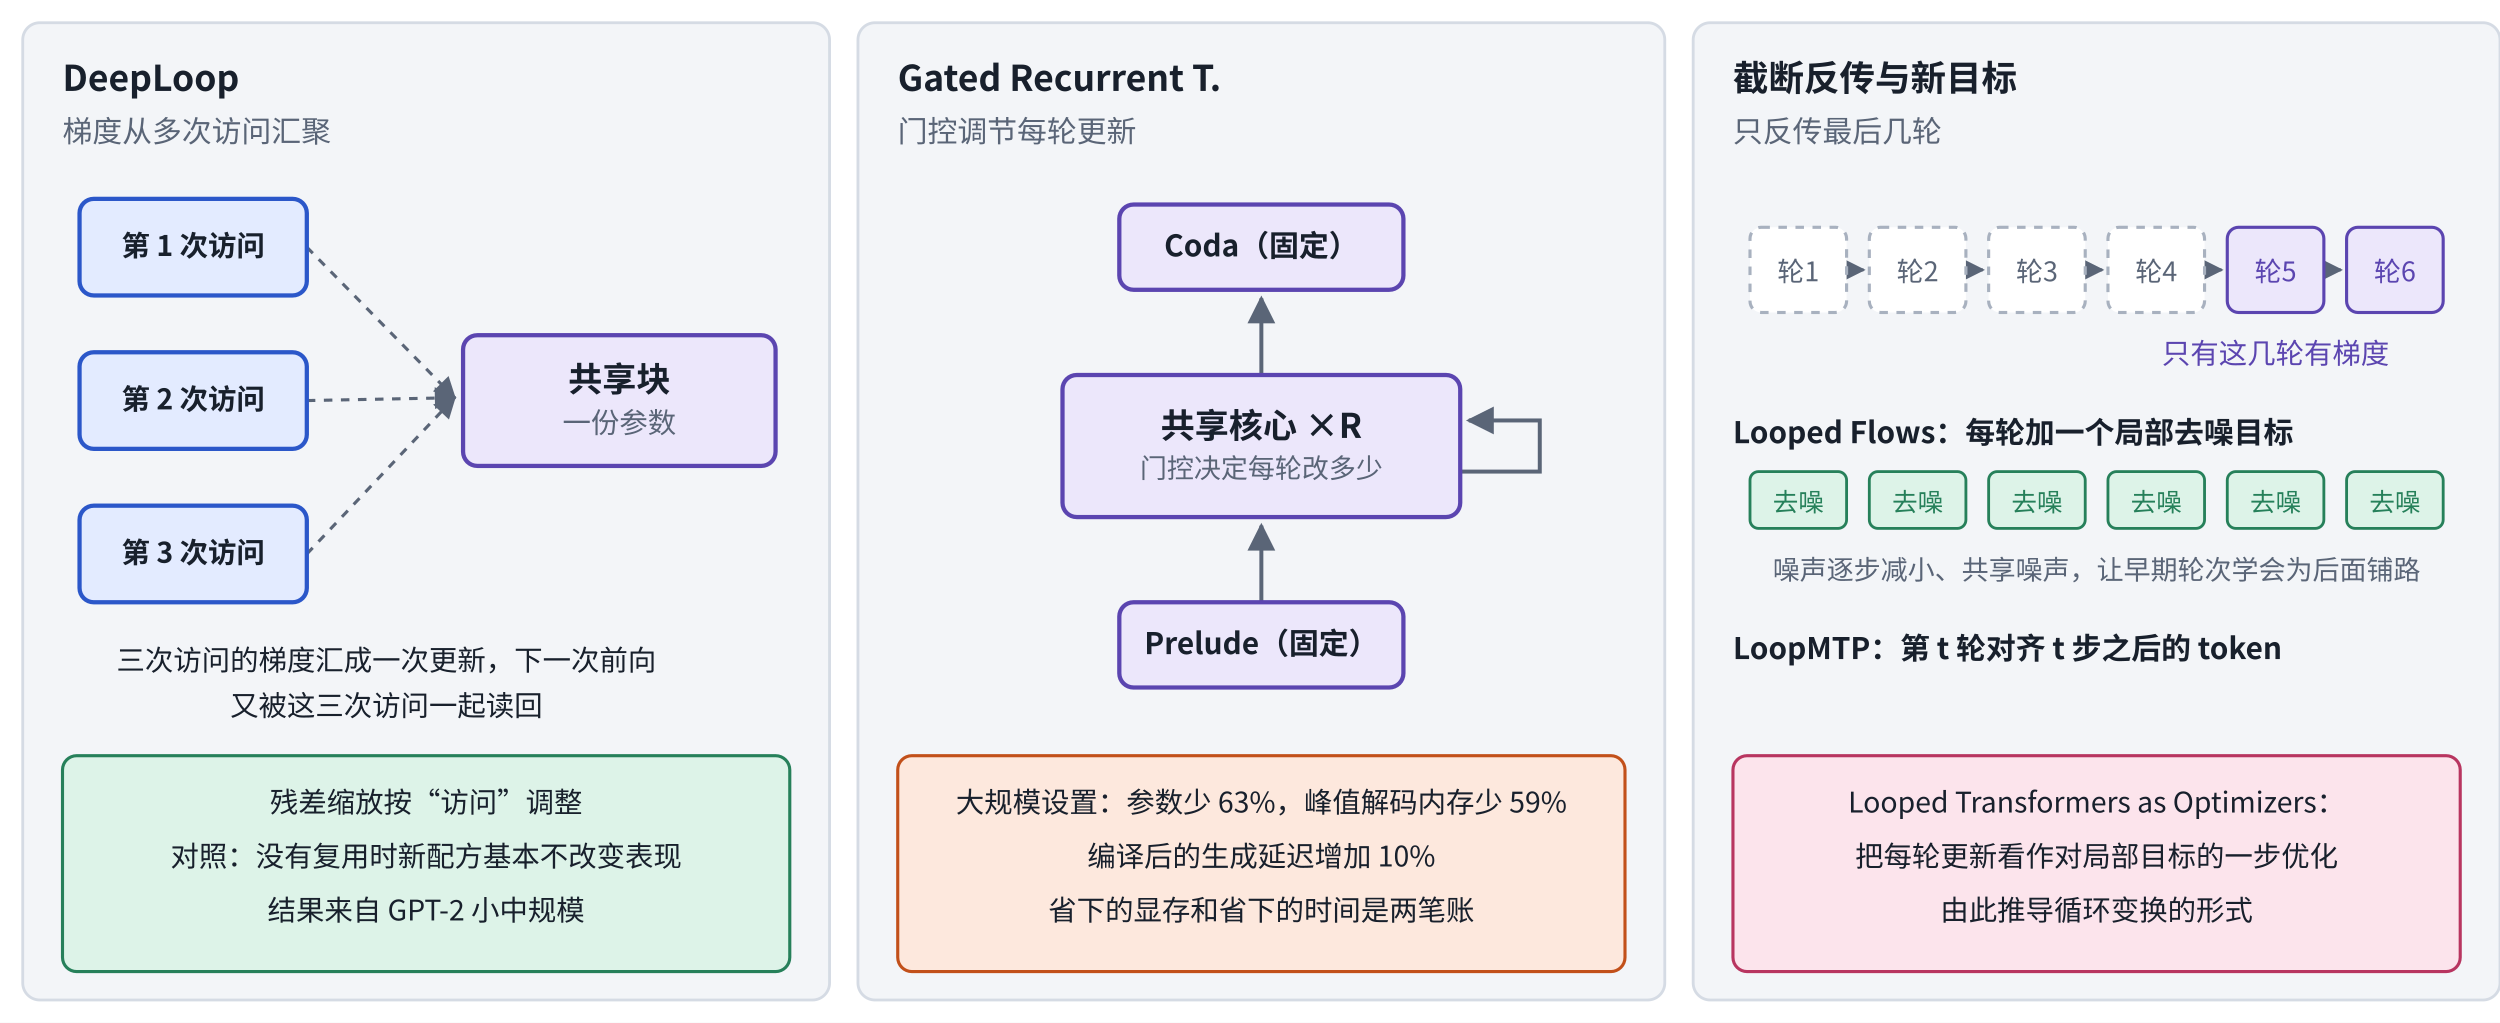
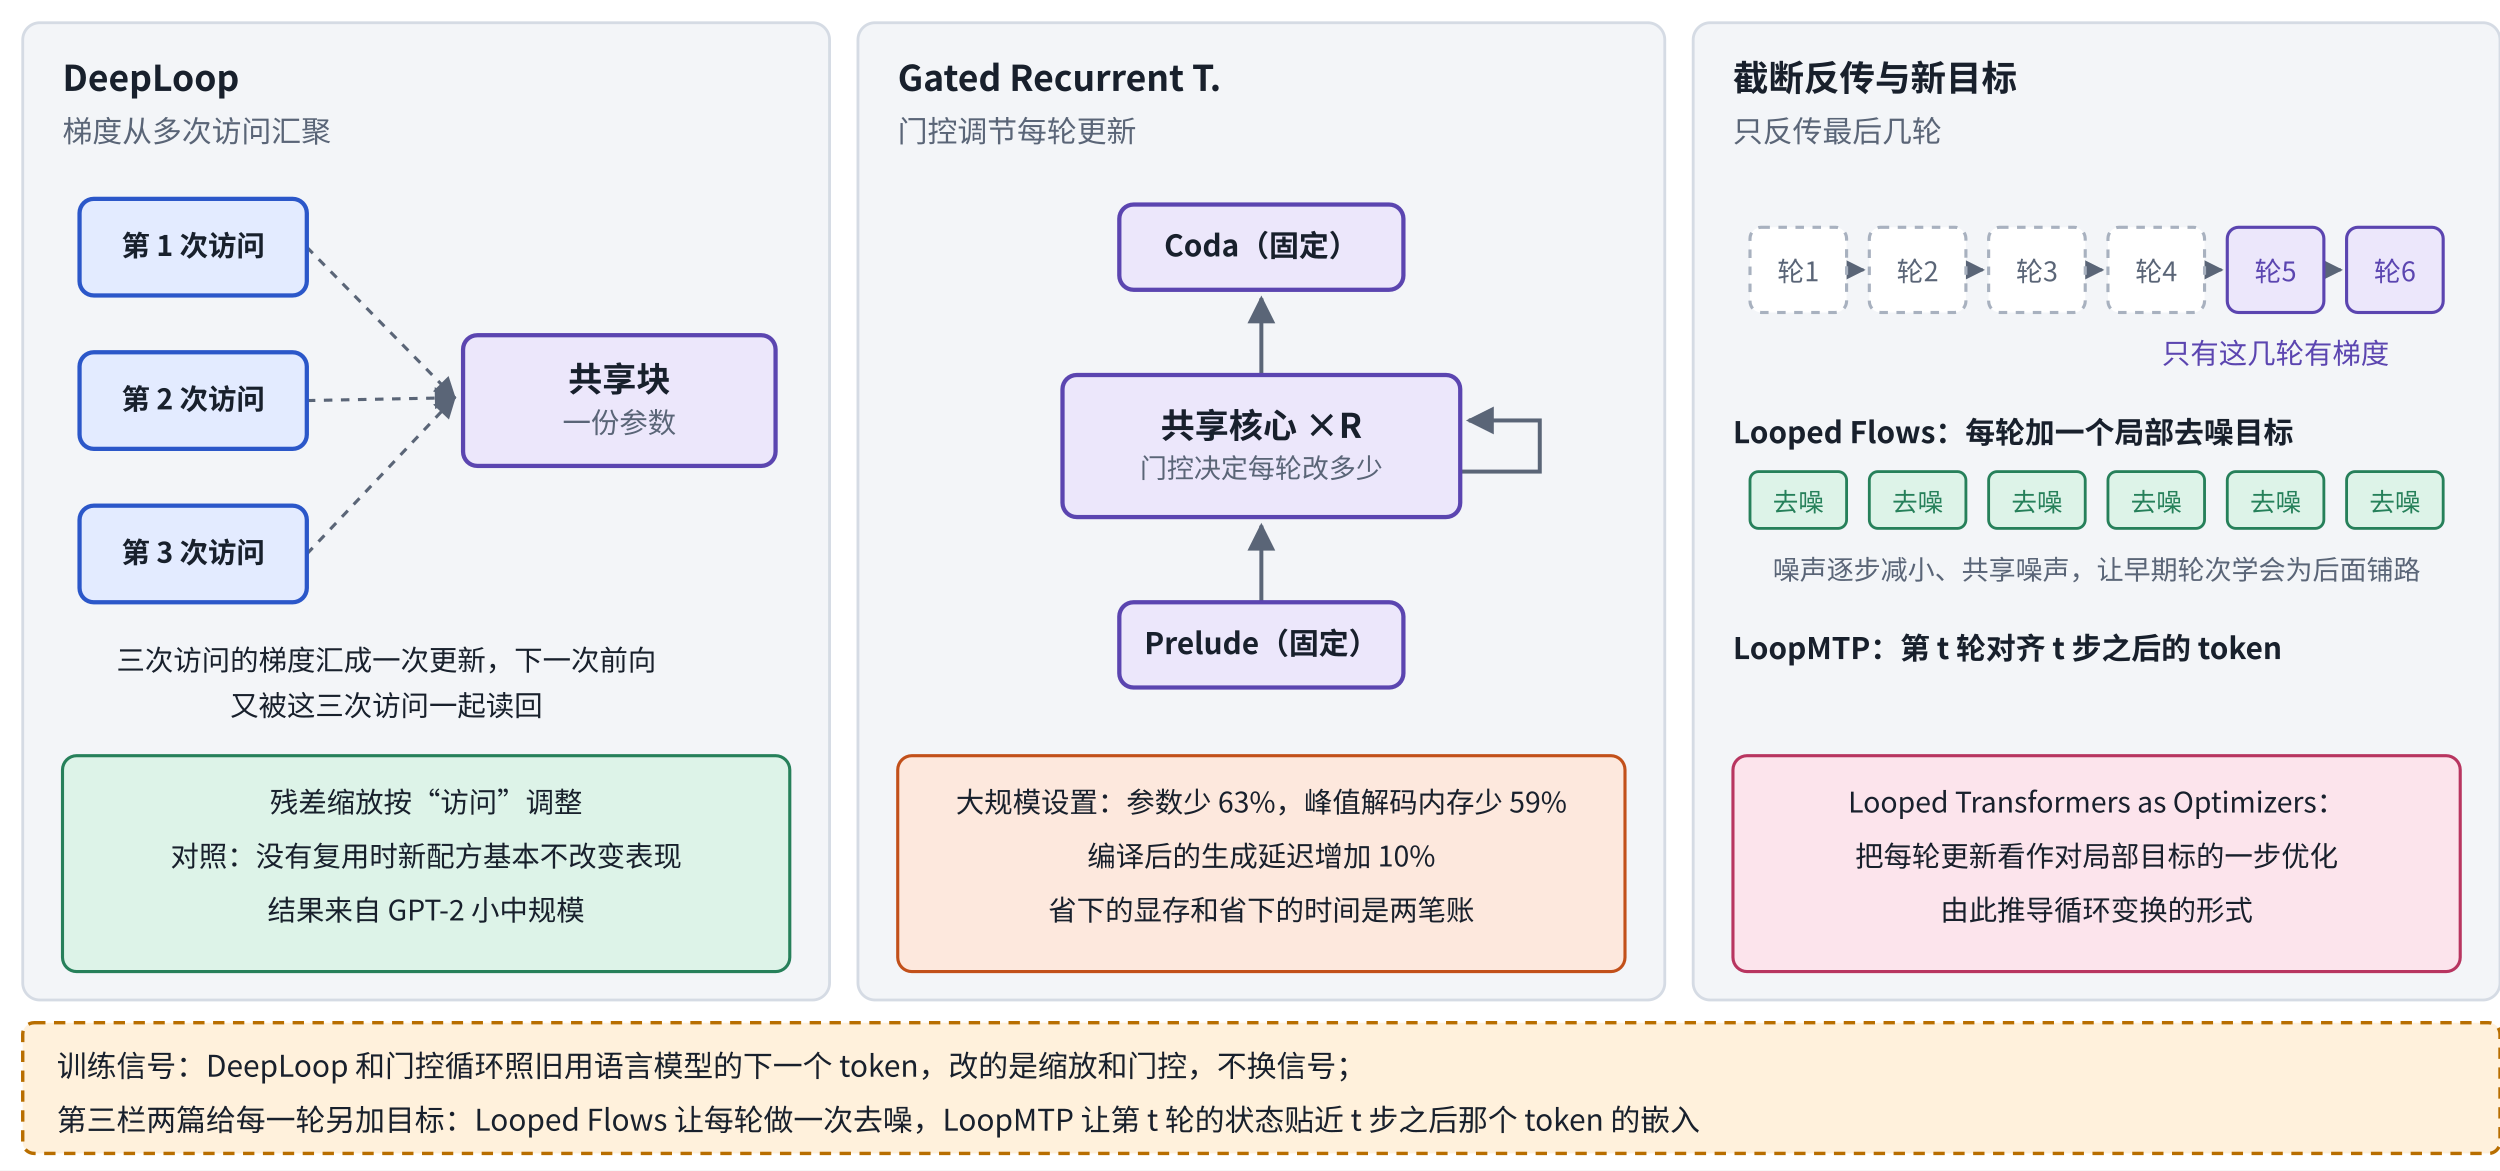
- <svg xmlns="http://www.w3.org/2000/svg" viewBox="0 0 880 360" width="880" height="360" role="img" aria-label="循环模型怎样训得稳">
+ <svg xmlns="http://www.w3.org/2000/svg" viewBox="0 0 880 412" width="880" height="412" role="img" aria-label="循环模型怎样训得稳">
  <defs>
    <marker id="ah-b2stable" viewBox="0 0 10 10" refX="9" refY="5" markerWidth="7" markerHeight="7" orient="auto-start-reverse">
      <path d="M0,0 L10,5 L0,10 z" fill="#5A6577" />
    </marker>
  </defs>
-   <rect x="0" y="0" width="880" height="360" fill="#ffffff" />
+   <rect x="0" y="0" width="880" height="412" fill="#ffffff" />
  <rect x="8" y="8" width="284" height="344" rx="6" fill="#F3F5F8" stroke="#D5DBE4" stroke-width="1" />
  <rect x="302" y="8" width="284" height="344" rx="6" fill="#F3F5F8" stroke="#D5DBE4" stroke-width="1" />
  <rect x="596" y="8" width="284" height="344" rx="6" fill="#F3F5F8" stroke="#D5DBE4" stroke-width="1" />
  <path d="M108,87 L160,140" fill="none" stroke="#5A6577" stroke-width="1.1" stroke-dasharray="3 3" marker-end="url(#ah-b2stable)" />
  <path d="M108,141 L160,140" fill="none" stroke="#5A6577" stroke-width="1.1" stroke-dasharray="3 3" marker-end="url(#ah-b2stable)" />
  <path d="M108,195 L160,140" fill="none" stroke="#5A6577" stroke-width="1.1" stroke-dasharray="3 3" marker-end="url(#ah-b2stable)" />
  <path d="M444,212 L444,185" fill="none" stroke="#5A6577" stroke-width="1.4" marker-end="url(#ah-b2stable)" />
  <path d="M444,132 L444,105" fill="none" stroke="#5A6577" stroke-width="1.4" marker-end="url(#ah-b2stable)" />
  <path d="M514,166 L542,166 L542,148 L517,148" fill="none" stroke="#5A6577" stroke-width="1.4" marker-end="url(#ah-b2stable)" />
  <path d="M650,95 L656,95" fill="none" stroke="#5A6577" stroke-width="1" marker-end="url(#ah-b2stable)" />
  <path d="M692,95 L698,95" fill="none" stroke="#5A6577" stroke-width="1" marker-end="url(#ah-b2stable)" />
  <path d="M734,95 L740,95" fill="none" stroke="#5A6577" stroke-width="1" marker-end="url(#ah-b2stable)" />
  <path d="M776,95 L782,95" fill="none" stroke="#5A6577" stroke-width="1" marker-end="url(#ah-b2stable)" />
  <path d="M818,95 L824,95" fill="none" stroke="#5A6577" stroke-width="1" marker-end="url(#ah-b2stable)" />
+   <rect x="8" y="360" width="872" height="46" rx="4" fill="#FFF1DC" stroke="#B86E00" stroke-width="1.2" stroke-dasharray="4 3" />
  <rect x="28" y="70" width="80" height="34" rx="5" fill="#E3EBFF" stroke="#2B57C9" stroke-width="1.5" />
  <rect x="28" y="124" width="80" height="34" rx="5" fill="#E3EBFF" stroke="#2B57C9" stroke-width="1.5" />
  <rect x="28" y="178" width="80" height="34" rx="5" fill="#E3EBFF" stroke="#2B57C9" stroke-width="1.5" />
  <rect x="163" y="118" width="110" height="46" rx="5" fill="#ECE7FB" stroke="#5B45B0" stroke-width="1.5" />
  <rect x="22" y="266" width="256" height="76" rx="5" fill="#DDF3E8" stroke="#26805A" stroke-width="1.1" />
  <rect x="394" y="72" width="100" height="30" rx="5" fill="#ECE7FB" stroke="#5B45B0" stroke-width="1.5" />
  <rect x="374" y="132" width="140" height="50" rx="5" fill="#ECE7FB" stroke="#5B45B0" stroke-width="1.5" />
  <rect x="394" y="212" width="100" height="30" rx="5" fill="#ECE7FB" stroke="#5B45B0" stroke-width="1.5" />
  <rect x="316" y="266" width="256" height="76" rx="5" fill="#FDE8DD" stroke="#C2501A" stroke-width="1.1" />
  <rect x="616" y="80" width="34" height="30" rx="4" fill="#FFFFFF" stroke="#A8B1BF" stroke-width="1.1" stroke-dasharray="3 3" />
  <rect x="658" y="80" width="34" height="30" rx="4" fill="#FFFFFF" stroke="#A8B1BF" stroke-width="1.1" stroke-dasharray="3 3" />
  <rect x="700" y="80" width="34" height="30" rx="4" fill="#FFFFFF" stroke="#A8B1BF" stroke-width="1.1" stroke-dasharray="3 3" />
  <rect x="742" y="80" width="34" height="30" rx="4" fill="#FFFFFF" stroke="#A8B1BF" stroke-width="1.1" stroke-dasharray="3 3" />
  <rect x="784" y="80" width="34" height="30" rx="4" fill="#ECE7FB" stroke="#5B45B0" stroke-width="1.1" />
  <rect x="826" y="80" width="34" height="30" rx="4" fill="#ECE7FB" stroke="#5B45B0" stroke-width="1.1" />
  <rect x="616" y="166" width="34" height="20" rx="3" fill="#DDF3E8" stroke="#26805A" stroke-width="1" />
  <rect x="658" y="166" width="34" height="20" rx="3" fill="#DDF3E8" stroke="#26805A" stroke-width="1" />
  <rect x="700" y="166" width="34" height="20" rx="3" fill="#DDF3E8" stroke="#26805A" stroke-width="1" />
  <rect x="742" y="166" width="34" height="20" rx="3" fill="#DDF3E8" stroke="#26805A" stroke-width="1" />
  <rect x="784" y="166" width="34" height="20" rx="3" fill="#DDF3E8" stroke="#26805A" stroke-width="1" />
  <rect x="826" y="166" width="34" height="20" rx="3" fill="#DDF3E8" stroke="#26805A" stroke-width="1" />
  <rect x="610" y="266" width="256" height="76" rx="5" fill="#FCE4EC" stroke="#B83560" stroke-width="1.1" />
  <text x="22" y="32" text-anchor="start" font-size="12.5" font-weight="700" fill="#18202C" font-family="PingFang SC, Noto Sans CJK SC, Microsoft YaHei, sans-serif">DeepLoop</text>
  <text x="22" y="50" text-anchor="start" font-size="10.5" font-weight="400" fill="#5A6577" font-family="PingFang SC, Noto Sans CJK SC, Microsoft YaHei, sans-serif">梯度从多次访问汇聚</text>
  <text x="316" y="32" text-anchor="start" font-size="12.5" font-weight="700" fill="#18202C" font-family="PingFang SC, Noto Sans CJK SC, Microsoft YaHei, sans-serif">Gated Recurrent T.</text>
  <text x="316" y="50" text-anchor="start" font-size="10.5" font-weight="400" fill="#5A6577" font-family="PingFang SC, Noto Sans CJK SC, Microsoft YaHei, sans-serif">门控调节每轮更新</text>
  <text x="610" y="32" text-anchor="start" font-size="12.5" font-weight="700" fill="#18202C" font-family="PingFang SC, Noto Sans CJK SC, Microsoft YaHei, sans-serif">截断反传与新目标</text>
  <text x="610" y="50" text-anchor="start" font-size="10.5" font-weight="400" fill="#5A6577" font-family="PingFang SC, Noto Sans CJK SC, Microsoft YaHei, sans-serif">只反传最后几轮</text>
+   <text x="20" y="379" text-anchor="start" font-size="10.5" font-weight="500" fill="#18202C" font-family="PingFang SC, Noto Sans CJK SC, Microsoft YaHei, sans-serif">训练信号：DeepLoop 和门控循环照旧用语言模型的下一个 token，改的是缩放和门控，不换信号；</text>
+   <text x="20" y="398" text-anchor="start" font-size="10.5" font-weight="500" fill="#18202C" font-family="PingFang SC, Noto Sans CJK SC, Microsoft YaHei, sans-serif">第三栏两篇给每一轮另加目标：Looped Flows 让每轮做一次去噪，LoopMTP 让第 t 轮的状态贴近 t 步之后那个 token 的嵌入</text>
  <text x="68" y="90.1" text-anchor="middle" font-size="10" font-weight="600" fill="#18202C" font-family="PingFang SC, Noto Sans CJK SC, Microsoft YaHei, sans-serif">第 1 次访问</text>
  <text x="68" y="144.1" text-anchor="middle" font-size="10" font-weight="600" fill="#18202C" font-family="PingFang SC, Noto Sans CJK SC, Microsoft YaHei, sans-serif">第 2 次访问</text>
  <text x="68" y="198.1" text-anchor="middle" font-size="10" font-weight="600" fill="#18202C" font-family="PingFang SC, Noto Sans CJK SC, Microsoft YaHei, sans-serif">第 3 次访问</text>
  <text x="218" y="137.82" text-anchor="middle" font-size="12" font-weight="600" fill="#18202C" font-family="PingFang SC, Noto Sans CJK SC, Microsoft YaHei, sans-serif">共享块</text>
  <text x="218" y="152.38" text-anchor="middle" font-size="10" font-weight="400" fill="#5A6577" font-family="PingFang SC, Noto Sans CJK SC, Microsoft YaHei, sans-serif">一份参数</text>
  <text x="136" y="236" text-anchor="middle" font-size="10" font-weight="400" fill="#18202C" font-family="PingFang SC, Noto Sans CJK SC, Microsoft YaHei, sans-serif">三次访问的梯度汇成一次更新，下一次前向</text>
  <text x="136" y="252" text-anchor="middle" font-size="10" font-weight="400" fill="#18202C" font-family="PingFang SC, Noto Sans CJK SC, Microsoft YaHei, sans-serif">又被这三次访问一起读回</text>
  <text x="150" y="286" text-anchor="middle" font-size="10" font-weight="400" fill="#18202C" font-family="PingFang SC, Noto Sans CJK SC, Microsoft YaHei, sans-serif">残差缩放按“访问”调整</text>
  <text x="150" y="305" text-anchor="middle" font-size="10" font-weight="400" fill="#18202C" font-family="PingFang SC, Noto Sans CJK SC, Microsoft YaHei, sans-serif">对照：没有复用时新配方基本不改变表现</text>
  <text x="150" y="324" text-anchor="middle" font-size="10" font-weight="400" fill="#18202C" font-family="PingFang SC, Noto Sans CJK SC, Microsoft YaHei, sans-serif">结果来自 GPT-2 小中规模</text>
  <text x="444" y="90.255" text-anchor="middle" font-size="10.5" font-weight="600" fill="#18202C" font-family="PingFang SC, Noto Sans CJK SC, Microsoft YaHei, sans-serif">Coda（固定）</text>
  <text x="444" y="154.165" text-anchor="middle" font-size="12" font-weight="600" fill="#18202C" font-family="PingFang SC, Noto Sans CJK SC, Microsoft YaHei, sans-serif">共享核心 ×R</text>
  <text x="444" y="168.225" text-anchor="middle" font-size="9.5" font-weight="400" fill="#5A6577" font-family="PingFang SC, Noto Sans CJK SC, Microsoft YaHei, sans-serif">门控决定每轮改多少</text>
  <text x="444" y="230.255" text-anchor="middle" font-size="10.5" font-weight="600" fill="#18202C" font-family="PingFang SC, Noto Sans CJK SC, Microsoft YaHei, sans-serif">Prelude（固定）</text>
  <text x="444" y="286" text-anchor="middle" font-size="10" font-weight="400" fill="#18202C" font-family="PingFang SC, Noto Sans CJK SC, Microsoft YaHei, sans-serif">大规模设置：参数少 63%，峰值解码内存少 59%</text>
  <text x="444" y="305" text-anchor="middle" font-size="10" font-weight="400" fill="#18202C" font-family="PingFang SC, Noto Sans CJK SC, Microsoft YaHei, sans-serif">编译后的生成延迟增加 10%</text>
  <text x="444" y="324" text-anchor="middle" font-size="10" font-weight="400" fill="#18202C" font-family="PingFang SC, Noto Sans CJK SC, Microsoft YaHei, sans-serif">省下的显存和省下的时间是两笔账</text>
  <text x="633" y="99" text-anchor="middle" font-size="9.5" font-weight="500" fill="#5A6577" font-family="PingFang SC, Noto Sans CJK SC, Microsoft YaHei, sans-serif">轮1</text>
  <text x="675" y="99" text-anchor="middle" font-size="9.5" font-weight="500" fill="#5A6577" font-family="PingFang SC, Noto Sans CJK SC, Microsoft YaHei, sans-serif">轮2</text>
  <text x="717" y="99" text-anchor="middle" font-size="9.5" font-weight="500" fill="#5A6577" font-family="PingFang SC, Noto Sans CJK SC, Microsoft YaHei, sans-serif">轮3</text>
  <text x="759" y="99" text-anchor="middle" font-size="9.5" font-weight="500" fill="#5A6577" font-family="PingFang SC, Noto Sans CJK SC, Microsoft YaHei, sans-serif">轮4</text>
  <text x="801" y="99" text-anchor="middle" font-size="9.5" font-weight="500" fill="#5B45B0" font-family="PingFang SC, Noto Sans CJK SC, Microsoft YaHei, sans-serif">轮5</text>
  <text x="843" y="99" text-anchor="middle" font-size="9.5" font-weight="500" fill="#5B45B0" font-family="PingFang SC, Noto Sans CJK SC, Microsoft YaHei, sans-serif">轮6</text>
  <text x="801" y="128" text-anchor="middle" font-size="10" font-weight="500" fill="#5B45B0" font-family="PingFang SC, Noto Sans CJK SC, Microsoft YaHei, sans-serif">只有这几轮有梯度</text>
  <text x="610" y="156" text-anchor="start" font-size="10.5" font-weight="700" fill="#18202C" font-family="PingFang SC, Noto Sans CJK SC, Microsoft YaHei, sans-serif">Looped Flows：每轮加一个局部去噪目标</text>
  <text x="633" y="180" text-anchor="middle" font-size="9" font-weight="500" fill="#26805A" font-family="PingFang SC, Noto Sans CJK SC, Microsoft YaHei, sans-serif">去噪</text>
  <text x="675" y="180" text-anchor="middle" font-size="9" font-weight="500" fill="#26805A" font-family="PingFang SC, Noto Sans CJK SC, Microsoft YaHei, sans-serif">去噪</text>
  <text x="717" y="180" text-anchor="middle" font-size="9" font-weight="500" fill="#26805A" font-family="PingFang SC, Noto Sans CJK SC, Microsoft YaHei, sans-serif">去噪</text>
  <text x="759" y="180" text-anchor="middle" font-size="9" font-weight="500" fill="#26805A" font-family="PingFang SC, Noto Sans CJK SC, Microsoft YaHei, sans-serif">去噪</text>
  <text x="801" y="180" text-anchor="middle" font-size="9" font-weight="500" fill="#26805A" font-family="PingFang SC, Noto Sans CJK SC, Microsoft YaHei, sans-serif">去噪</text>
  <text x="843" y="180" text-anchor="middle" font-size="9" font-weight="500" fill="#26805A" font-family="PingFang SC, Noto Sans CJK SC, Microsoft YaHei, sans-serif">去噪</text>
  <text x="738" y="204" text-anchor="middle" font-size="9.5" font-weight="400" fill="#5A6577" font-family="PingFang SC, Noto Sans CJK SC, Microsoft YaHei, sans-serif">噪声逐步减小、共享噪声，让早期轮次学会为后面铺路</text>
  <text x="610" y="232" text-anchor="start" font-size="10.5" font-weight="700" fill="#18202C" font-family="PingFang SC, Noto Sans CJK SC, Microsoft YaHei, sans-serif">LoopMTP：第 t 轮对齐 t 步之后的 token</text>
  <text x="738" y="286" text-anchor="middle" font-size="10" font-weight="400" fill="#18202C" font-family="PingFang SC, Noto Sans CJK SC, Microsoft YaHei, sans-serif">Looped Transformers as Optimizers：</text>
  <text x="738" y="305" text-anchor="middle" font-size="10" font-weight="400" fill="#18202C" font-family="PingFang SC, Noto Sans CJK SC, Microsoft YaHei, sans-serif">把每轮更新看作对局部目标的一步优化</text>
  <text x="738" y="324" text-anchor="middle" font-size="10" font-weight="400" fill="#18202C" font-family="PingFang SC, Noto Sans CJK SC, Microsoft YaHei, sans-serif">由此推导循环变换的形式</text>
</svg>
